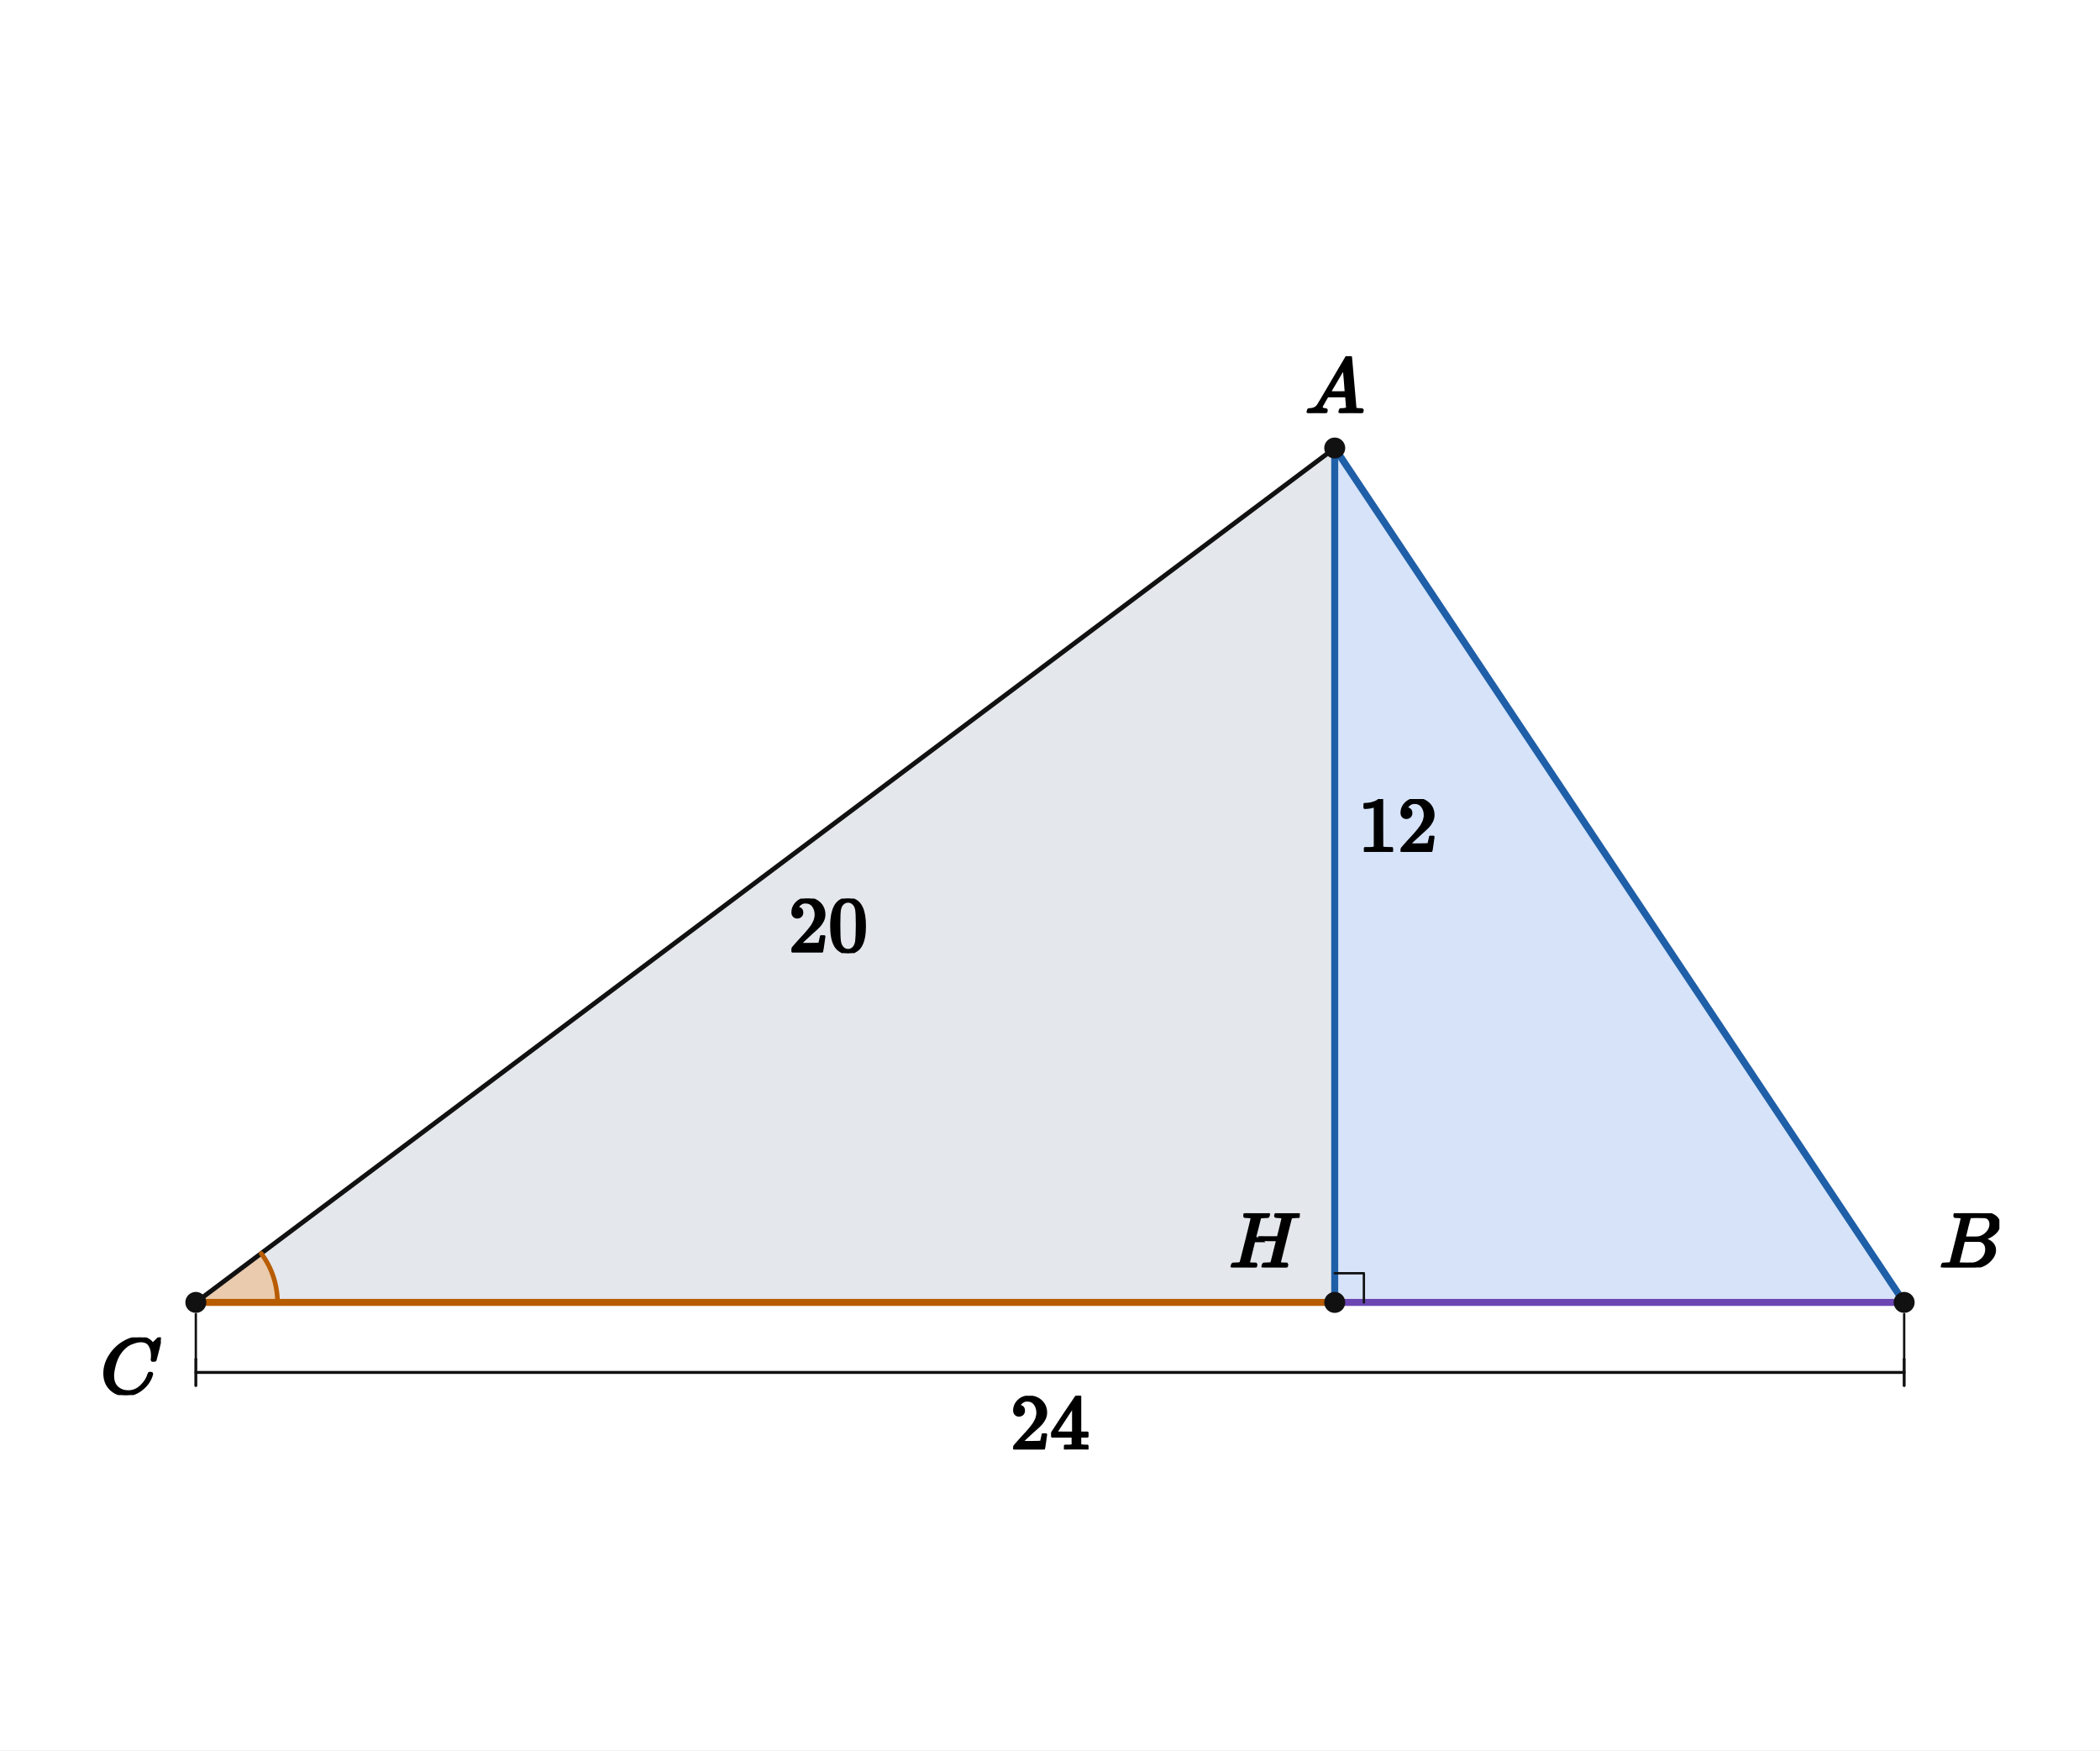
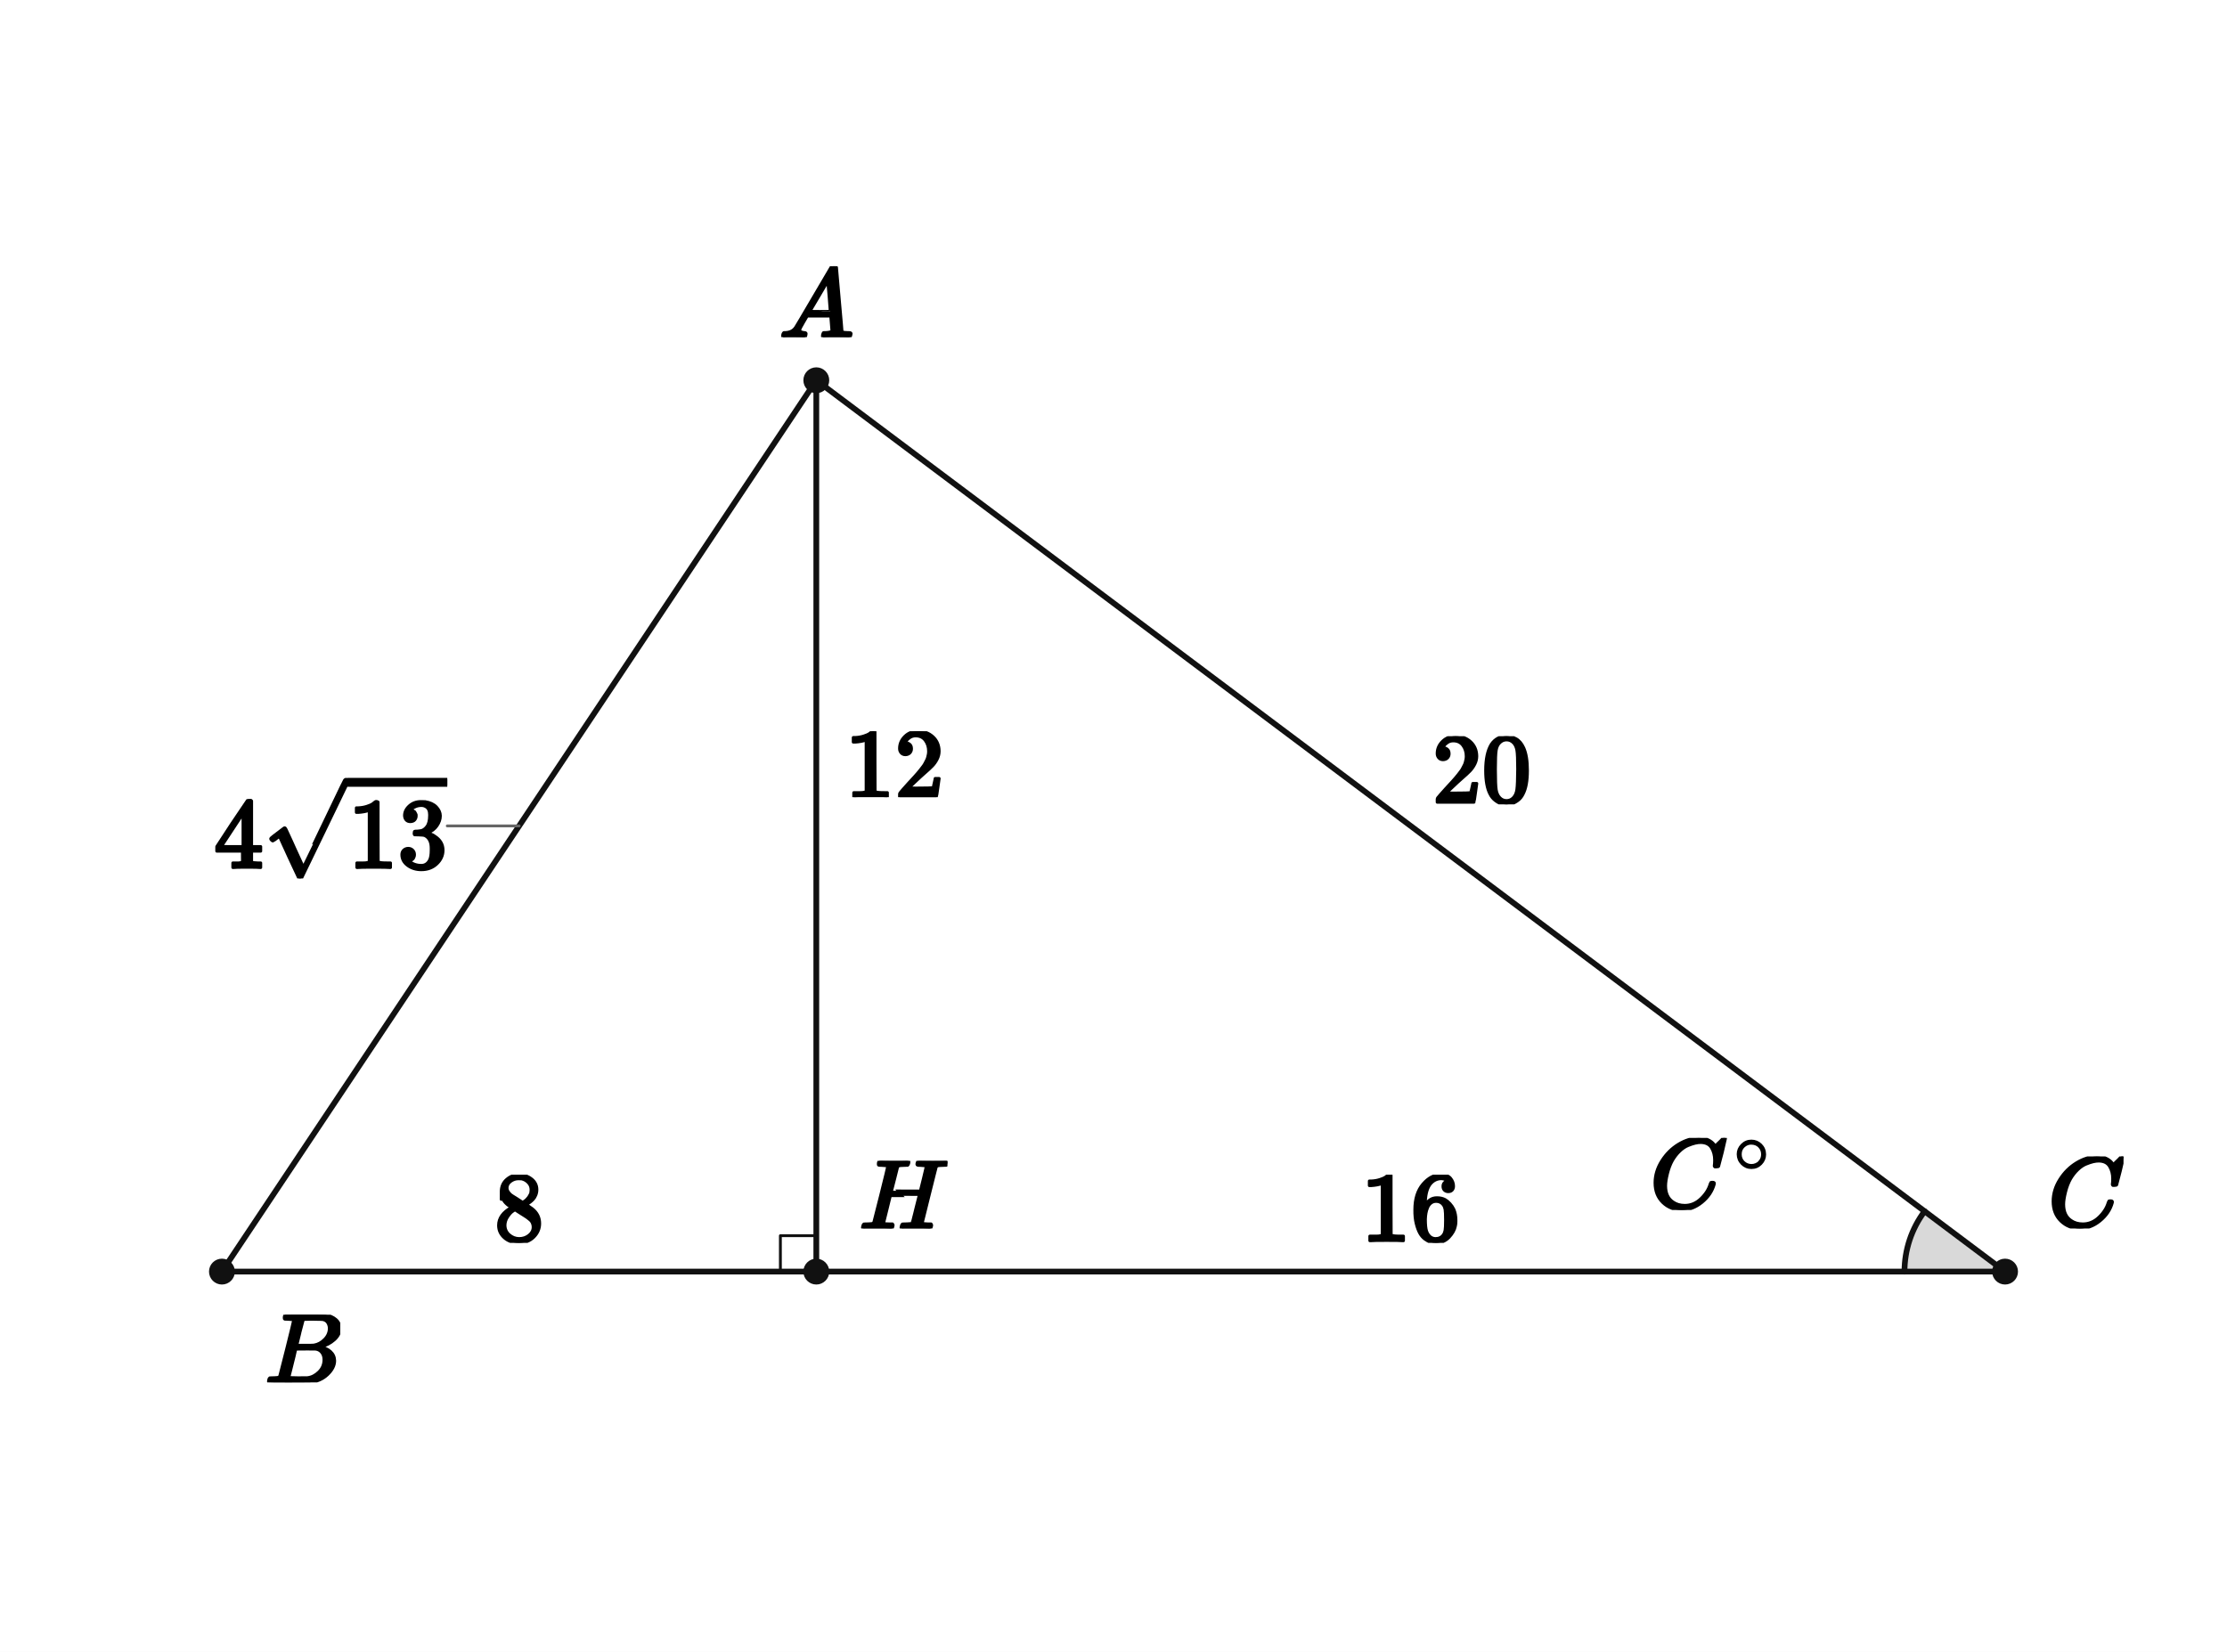
- <svg xmlns="http://www.w3.org/2000/svg" viewBox="0 0 720 600" width="720" height="600" preserveAspectRatio="xMidYMid meet" role="img" aria-labelledby="visual-title visual-desc" data-engine-version="geometry-visual-v1" data-geometry-style-version="AP_GEOMETRY_PRINT_V1_0_DRAFT" data-geometry-preset="GEOMETRY_STANDARD" data-graph-style-version="AP_GRAPH_PRINT_V1_1_DRAFT" data-geometry-mode="COORDINATE_GEOMETRY_HYBRID" data-axis-scale-mode="EQUAL_UNIT" data-geometry-fact-hash="44136fa355b3678a1146ad16f7e8649e94fb4fc21fe77e8310c060f61caaff8a" data-visual-provenance="independent-facts-python" style="max-width:100%;height:auto;stroke-linejoin:round;stroke-linecap:round" data-publication-profile="fragment-publication-spike-v1" data-safe-margin="12">
-   <rect width="720" height="600" fill="#fff" />
-   <g data-layer="10">
-     <path id="rightTriangleABH" data-role="region" stroke="none" stroke-width="1.6" fill="#7fa6e8" data-owner-points="A B H" data-mark="region" data-mark-id="rightTriangleABH" fill-opacity="0.32" fill-rule="evenodd" d="M457.619 153.571 L652.857 446.429 L457.619 446.429 L457.619 153.571 Z" />
-   </g>
-   <g data-layer="10">
-     <path id="projectionACH" data-role="region" stroke="none" stroke-width="1.6" fill="#e4e7ec" data-owner-points="A C H" data-mark="region" data-mark-id="projectionACH" fill-rule="evenodd" d="M457.619 153.571 L457.619 446.429 L67.143 446.429 L457.619 153.571 Z" />
-   </g>
+ <svg xmlns="http://www.w3.org/2000/svg" viewBox="0 0 620 460" width="620" height="460" preserveAspectRatio="xMidYMid meet" role="img" aria-labelledby="visual-title visual-desc" data-engine-version="geometry-visual-v1" data-geometry-style-version="AP_GEOMETRY_PRINT_V1_0_DRAFT" data-geometry-preset="GEOMETRY_STANDARD" data-graph-style-version="AP_GRAPH_PRINT_V1_1_DRAFT" data-geometry-mode="COORDINATE_GEOMETRY_HYBRID" data-axis-scale-mode="EQUAL_UNIT" data-geometry-fact-hash="44136fa355b3678a1146ad16f7e8649e94fb4fc21fe77e8310c060f61caaff8a" data-visual-provenance="independent-facts-python" style="max-width:100%;height:auto;stroke-linejoin:round;stroke-linecap:round" data-publication-profile="fragment-publication-spike-v1" data-safe-margin="12">
+   <rect width="620" height="460" fill="#fff" />
  <g data-layer="12">
-     <polygon id="angleC-sector" data-role="angleSector" stroke="none" stroke-width="1.6" fill="#f2a65a" data-owner-points="A C B" data-mark="angle" data-mark-id="angleC" data-mark-index="0" data-mark-count="1" data-mark-side="INNER" fill-opacity="0.42" points="67.143,446.429 89.543,429.629 90.2,430.543 90.82,431.483 91.402,432.447 91.945,433.434 92.447,434.441 92.909,435.468 93.328,436.513 93.706,437.574 94.041,438.649 94.332,439.737 94.579,440.836 94.781,441.943 94.939,443.058 95.052,444.179 95.12,445.303 95.143,446.429" />
-   </g>
-   <g data-layer="30">
-     <line id="sAC" data-role="line" stroke="#111" stroke-width="1.6" fill="none" x1="457.619" y1="153.571" x2="67.143" y2="446.429" />
-   </g>
-   <g data-layer="30">
-     <line id="sBC" data-role="line" stroke="#111" stroke-width="1.6" fill="none" x1="652.857" y1="446.429" x2="67.143" y2="446.429" />
-   </g>
-   <g data-layer="31">
-     <line id="sAB" data-role="line" stroke="#1f5fa8" stroke-width="2.4" fill="none" x1="457.619" y1="153.571" x2="652.857" y2="446.429" />
-   </g>
-   <g data-layer="31">
-     <line id="sAH" data-role="line" stroke="#1f5fa8" stroke-width="2.4" fill="none" x1="457.619" y1="153.571" x2="457.619" y2="446.429" />
-   </g>
-   <g data-layer="31">
-     <line id="sBH" data-role="line" stroke="#6b46b3" stroke-width="2.4" fill="none" x1="652.857" y1="446.429" x2="457.619" y2="446.429" />
-   </g>
-   <g data-layer="31">
-     <line id="sHC" data-role="line" stroke="#b85c00" stroke-width="2.4" fill="none" x1="457.619" y1="446.429" x2="67.143" y2="446.429" />
-   </g>
-   <g data-layer="52">
-     <line id="givenBC24-ext-from" data-role="indicator" stroke="#111" stroke-width="0.8" fill="none" data-mark="dimension" data-mark-id="givenBC24" data-mark-part="ext-from" x1="652.857" y1="450.429" x2="652.857" y2="465.929" />
-   </g>
-   <g data-layer="52">
-     <line id="givenBC24-ext-to" data-role="indicator" stroke="#111" stroke-width="0.8" fill="none" data-mark="dimension" data-mark-id="givenBC24" data-mark-part="ext-to" x1="67.143" y1="450.429" x2="67.143" y2="465.929" />
-   </g>
-   <g data-layer="52">
-     <line id="givenBC24-line" data-role="indicator" stroke="#111" stroke-width="1.0" fill="none" data-mark="dimension" data-mark-id="givenBC24" data-mark-part="line" x1="652.857" y1="470.429" x2="67.143" y2="470.429" />
-   </g>
-   <g data-layer="52">
-     <line id="givenBC24-tick-from" data-role="indicator" stroke="#111" stroke-width="1.0" fill="none" data-mark="dimension" data-mark-id="givenBC24" data-mark-part="tick-from" x1="652.857" y1="465.929" x2="652.857" y2="474.929" />
-   </g>
-   <g data-layer="52">
-     <line id="givenBC24-tick-to" data-role="indicator" stroke="#111" stroke-width="1.0" fill="none" data-mark="dimension" data-mark-id="givenBC24" data-mark-part="tick-to" x1="67.143" y1="465.929" x2="67.143" y2="474.929" />
+     <polygon id="angle0-sector" data-role="angleSector" stroke="none" stroke-width="1.6" fill="#d9d9d9" data-owner-points="A C B" data-mark="angle" data-mark-id="angle0" data-mark-index="0" data-mark-count="1" data-mark-side="INNER" points="558.214,354.107 535.814,337.307 535.157,338.221 534.537,339.161 533.955,340.125 533.412,341.112 532.91,342.12 532.448,343.147 532.029,344.192 531.651,345.253 531.317,346.328 531.026,347.416 530.779,348.514 530.576,349.622 530.418,350.737 530.305,351.857 530.237,352.981 530.214,354.107" />
+   </g>
+   <g data-layer="30">
+     <line id="s0" data-role="line" stroke="#111" stroke-width="1.6" fill="none" x1="227.262" y1="105.893" x2="61.786" y2="354.107" />
+   </g>
+   <g data-layer="30">
+     <line id="s1" data-role="line" stroke="#111" stroke-width="1.6" fill="none" x1="61.786" y1="354.107" x2="227.262" y2="354.107" />
+   </g>
+   <g data-layer="30">
+     <line id="s2" data-role="line" stroke="#111" stroke-width="1.6" fill="none" x1="227.262" y1="354.107" x2="558.214" y2="354.107" />
+   </g>
+   <g data-layer="30">
+     <line id="s3" data-role="line" stroke="#111" stroke-width="1.6" fill="none" x1="227.262" y1="105.893" x2="558.214" y2="354.107" />
+   </g>
+   <g data-layer="30">
+     <line id="s4" data-role="line" stroke="#111" stroke-width="1.6" fill="none" x1="227.262" y1="105.893" x2="227.262" y2="354.107" />
  </g>
  <g data-layer="60">
-     <polyline id="rightH" data-role="indicator" stroke="#111" stroke-width="0.8" fill="none" points="467.619,446.429 467.619,436.429 457.619,436.429" />
+     <polyline id="right0" data-role="indicator" stroke="#111" stroke-width="0.8" fill="none" points="217.262,354.107 217.262,344.107 227.262,344.107" />
  </g>
  <g data-layer="60">
-     <polyline id="angleC-arc-1" data-role="indicator" stroke="#b85c00" stroke-width="1.6" fill="none" data-owner-points="A C B" data-mark="angle" data-mark-id="angleC" data-mark-index="1" data-mark-count="1" data-mark-side="INNER" points="89.543,429.629 90.2,430.543 90.82,431.483 91.402,432.447 91.945,433.434 92.447,434.441 92.909,435.468 93.328,436.513 93.706,437.574 94.041,438.649 94.332,439.737 94.579,440.836 94.781,441.943 94.939,443.058 95.052,444.179 95.12,445.303 95.143,446.429" />
-   </g>
-   <g data-layer="70">
-     <circle id="A" data-role="point" stroke="#111" stroke-width="0.8" fill="#111" cx="457.619" cy="153.571" r="3.2" />
-   </g>
-   <g data-layer="70">
-     <circle id="B" data-role="point" stroke="#111" stroke-width="0.8" fill="#111" cx="652.857" cy="446.429" r="3.2" />
-   </g>
-   <g data-layer="70">
-     <circle id="C" data-role="point" stroke="#111" stroke-width="0.8" fill="#111" cx="67.143" cy="446.429" r="3.2" />
-   </g>
-   <g data-layer="70">
-     <circle id="H" data-role="point" stroke="#111" stroke-width="0.8" fill="#111" cx="457.619" cy="446.429" r="3.2" />
-   </g>
-   <g data-layer="90">
-     <g id="givenBC24-label" data-label-kind="EQUATION_LABEL" data-priority="0" data-font-px="27.2" data-owner="givenBC24" data-fragment-sha="sha256:5a56ed125d70f0f7d8267892a44ca78206a2ea33a1f8a19623cbcc100ae588ff" transform="translate(346.4 478.4286)">
-       <svg width="27.2" height="18.414" viewBox="0 0 27.2 18.414" data-outline-width="27.2" data-outline-height="18.414399999999997" id="lb-7c6fb92f7b24906b4e5221cac03671e3e011a2b47042371b9cbe81b9cf96db1d" data-owner="givenBC24" data-fact-role="GIVEN">
-         <g data-outline-units-per-em="1000" transform="translate(0 18.4144) scale(0.0272)">
-           <g stroke="currentColor" fill="currentColor" stroke-width="30" transform="scale(1,-1)">
-             <g data-mml-node="math">
-               <g data-mml-node="mn">
-                 <path data-c="32" d="M109 429Q82 429 66 447T50 491Q50 562 103 614T235 666Q326 666 387 610T449 465Q449 422 429 383T381 315T301 241Q265 210 201 149L142 93L218 92Q375 92 385 97Q392 99 409 186V189H449V186Q448 183 436 95T421 3V0H50V19V31Q50 38 56 46T86 81Q115 113 136 137Q145 147 170 174T204 211T233 244T261 278T284 308T305 340T320 369T333 401T340 431T343 464Q343 527 309 573T212 619Q179 619 154 602T119 569T109 550Q109 549 114 549Q132 549 151 535T170 489Q170 464 154 447T109 429Z" />
-                 <path data-c="34" d="M462 0Q444 3 333 3Q217 3 199 0H190V46H221Q241 46 248 46T265 48T279 53T286 61Q287 63 287 115V165H28V211L179 442Q332 674 334 675Q336 677 355 677H373L379 671V211H471V165H379V114Q379 73 379 66T385 54Q393 47 442 46H471V0H462ZM293 211V545L74 212L183 211H293Z" transform="translate(500,0)" />
-               </g>
-             </g>
-           </g>
-         </g>
-       </svg>
-     </g>
-   </g>
-   <g data-layer="90">
-     <g id="A-name" data-label-kind="POINT_NAME" data-priority="1" data-font-px="27.2" data-owner="A" data-fragment-sha="sha256:c9f5e8a1ae882a4dd89d07b23f2e56158dbbe95228f6519cf6c5b24e2e94c155" transform="translate(447.419 122.0962)">
-       <svg width="20.4" height="19.475" viewBox="0 0 20.4 19.475" data-outline-width="20.4" data-outline-height="19.4752" id="lb-2ce107a26ca1e82a684c389f16edc90e4e9e591e1595a825aedc9c4fe4487462" data-owner="A" data-fact-role="GIVEN">
-         <g data-outline-units-per-em="1000" transform="translate(0 19.4752) scale(0.0272)">
+     <polyline id="angle0-arc-1" data-role="indicator" stroke="#111" stroke-width="1.6" fill="none" data-owner-points="A C B" data-mark="angle" data-mark-id="angle0" data-mark-index="1" data-mark-count="1" data-mark-side="INNER" points="535.814,337.307 535.157,338.221 534.537,339.161 533.955,340.125 533.412,341.112 532.91,342.12 532.448,343.147 532.029,344.192 531.651,345.253 531.317,346.328 531.026,347.416 530.779,348.514 530.576,349.622 530.418,350.737 530.305,351.857 530.237,352.981 530.214,354.107" />
+   </g>
+   <g data-layer="70">
+     <circle id="B" data-role="point" stroke="#111" stroke-width="0.8" fill="#111" cx="61.786" cy="354.107" r="3.2" />
+   </g>
+   <g data-layer="70">
+     <circle id="H" data-role="point" stroke="#111" stroke-width="0.8" fill="#111" cx="227.262" cy="354.107" r="3.2" />
+   </g>
+   <g data-layer="70">
+     <circle id="C" data-role="point" stroke="#111" stroke-width="0.8" fill="#111" cx="558.214" cy="354.107" r="3.2" />
+   </g>
+   <g data-layer="70">
+     <circle id="A" data-role="point" stroke="#111" stroke-width="0.8" fill="#111" cx="227.262" cy="105.893" r="3.2" />
+   </g>
+   <g data-layer="85">
+     <line id="length0-owner-leader" data-role="leader" data-owner-label="length0" data-owner="s0" x1="144.524" y1="230" x2="124.524" y2="230" stroke="#666" stroke-width="0.8" fill="none" />
+   </g>
+   <g data-layer="90">
+     <g id="angle0-label" data-label-kind="EQUATION_LABEL" data-priority="0" data-font-px="27.6" data-owner="angle0" data-fragment-sha="sha256:4c5436827cc1f8287296f287cb4234d2ea1515647b4ace255ea8c15add2c0566" transform="translate(459.3941 316.879)">
+       <svg width="34.467" height="20.065" viewBox="0 0 34.467 20.065" data-outline-width="34.466879999999996" data-outline-height="20.0652" id="lb-caae541f18e99204dba6d2eca3c86feefbb0963377421b1be96ab67c88223e5c" data-owner="angle0" data-fact-role="GIVEN">
+         <g data-outline-units-per-em="1000" transform="translate(0 19.458) scale(0.0276)">
+           <g stroke="currentColor" fill="currentColor" stroke-width="30" transform="scale(1,-1)">
+             <g data-mml-node="math">
+               <g data-mml-node="msup">
+                 <g data-mml-node="mi">
+                   <path data-c="1D436" d="M50 252Q50 367 117 473T286 641T490 704Q580 704 633 653Q642 643 648 636T656 626L657 623Q660 623 684 649Q691 655 699 663T715 679T725 690L740 705H746Q760 705 760 698Q760 694 728 561Q692 422 692 421Q690 416 687 415T669 413H653Q647 419 647 422Q647 423 648 429T650 449T651 481Q651 552 619 605T510 659Q484 659 454 652T382 628T299 572T226 479Q194 422 175 346T156 222Q156 108 232 58Q280 24 350 24Q441 24 512 92T606 240Q610 253 612 255T628 257Q648 257 648 248Q648 243 647 239Q618 132 523 55T319 -22Q206 -22 128 53T50 252Z" />
+                 </g>
+                 <g data-mml-node="TeXAtom" transform="translate(845.3,363) scale(0.707)" data-mjx-texclass="ORD">
+                   <g data-mml-node="mo">
+                     <path data-c="2218" d="M55 251Q55 328 112 386T249 444T386 388T444 249Q444 171 388 113T250 55Q170 55 113 112T55 251ZM245 403Q188 403 142 361T96 250Q96 183 141 140T250 96Q284 96 313 109T354 135T375 160Q403 197 403 250Q403 313 360 358T245 403Z" />
+                   </g>
+                 </g>
+               </g>
+             </g>
+           </g>
+         </g>
+       </svg>
+     </g>
+   </g>
+   <g data-layer="90">
+     <g id="A-name" data-label-kind="POINT_NAME" data-priority="1" data-font-px="27.6" data-owner="A" data-fragment-sha="sha256:3d8cacefb470ff3846efb489d30e4622128e11e3591146344707e31a4f142c2b" transform="translate(216.9119 74.13126)">
+       <svg width="20.7" height="19.762" viewBox="0 0 20.7 19.762" data-outline-width="20.7" data-outline-height="19.7616" id="lb-2ce107a26ca1e82a684c389f16edc90e4e9e591e1595a825aedc9c4fe4487462" data-owner="A" data-fact-role="GIVEN">
+         <g data-outline-units-per-em="1000" transform="translate(0 19.7616) scale(0.0276)">
          <g stroke="currentColor" fill="currentColor" stroke-width="30" transform="scale(1,-1)">
            <g data-mml-node="math">
              <g data-mml-node="mi">
                <path data-c="1D434" d="M208 74Q208 50 254 46Q272 46 272 35Q272 34 270 22Q267 8 264 4T251 0Q249 0 239 0T205 1T141 2Q70 2 50 0H42Q35 7 35 11Q37 38 48 46H62Q132 49 164 96Q170 102 345 401T523 704Q530 716 547 716H555H572Q578 707 578 706L606 383Q634 60 636 57Q641 46 701 46Q726 46 726 36Q726 34 723 22Q720 7 718 4T704 0Q701 0 690 0T651 1T578 2Q484 2 455 0H443Q437 6 437 9T439 27Q443 40 445 43L449 46H469Q523 49 533 63L521 213H283L249 155Q208 86 208 74ZM516 260Q516 271 504 416T490 562L463 519Q447 492 400 412L310 260L413 259Q516 259 516 260Z" />
              </g>
            </g>
          </g>
        </g>
      </svg>
    </g>
  </g>
  <g data-layer="90">
-     <g id="B-name" data-label-kind="POINT_NAME" data-priority="1" data-font-px="27.2" data-owner="B" data-fragment-sha="sha256:5a29eda26c187d3b19ccace454a43618ea3795ea97ad5633e04c1fbf2f207bfb" transform="translate(664.8571 415.851)">
-       <svg width="20.645" height="18.578" viewBox="0 0 20.645 18.578" data-outline-width="20.6448" data-outline-height="18.577599999999997" id="lb-bea2ae61d0c0a7bc30cf95609b0eae7bc9a816cf5bd52f6f2a2ead3a3a62eb2b" data-owner="B" data-fact-role="GIVEN">
-         <g data-outline-units-per-em="1000" transform="translate(0 18.5776) scale(0.0272)">
+     <g id="B-name" data-label-kind="POINT_NAME" data-priority="1" data-font-px="27.6" data-owner="B" data-fragment-sha="sha256:a97e93505879cb02850d2958018bd29ec100115e3e463219b5dfa86f76fe85f8" transform="translate(73.78571 366.1071)">
+       <svg width="20.948" height="18.851" viewBox="0 0 20.948 18.851" data-outline-width="20.948400000000003" data-outline-height="18.8508" id="lb-bea2ae61d0c0a7bc30cf95609b0eae7bc9a816cf5bd52f6f2a2ead3a3a62eb2b" data-owner="B" data-fact-role="GIVEN">
+         <g data-outline-units-per-em="1000" transform="translate(0 18.8508) scale(0.0276)">
          <g stroke="currentColor" fill="currentColor" stroke-width="30" transform="scale(1,-1)">
            <g data-mml-node="math">
              <g data-mml-node="mi">
                <path data-c="1D435" d="M231 637Q204 637 199 638T194 649Q194 676 205 682Q206 683 335 683Q594 683 608 681Q671 671 713 636T756 544Q756 480 698 429T565 360L555 357Q619 348 660 311T702 219Q702 146 630 78T453 1Q446 0 242 0Q42 0 39 2Q35 5 35 10Q35 17 37 24Q42 43 47 45Q51 46 62 46H68Q95 46 128 49Q142 52 147 61Q150 65 219 339T288 628Q288 635 231 637ZM649 544Q649 574 634 600T585 634Q578 636 493 637Q473 637 451 637T416 636H403Q388 635 384 626Q382 622 352 506Q352 503 351 500L320 374H401Q482 374 494 376Q554 386 601 434T649 544ZM595 229Q595 273 572 302T512 336Q506 337 429 337Q311 337 310 336Q310 334 293 263T258 122L240 52Q240 48 252 48T333 46Q422 46 429 47Q491 54 543 105T595 229Z" />
              </g>
            </g>
          </g>
        </g>
      </svg>
    </g>
  </g>
  <g data-layer="90">
-     <g id="C-name" data-label-kind="POINT_NAME" data-priority="1" data-font-px="27.2" data-owner="C" data-fragment-sha="sha256:0f569379093d742fd9935d8e4fed46c5839189580224dd76c563aefc21d085a4" transform="translate(34.47086 458.4286)">
-       <svg width="20.672" height="19.774" viewBox="0 0 20.672 19.774" data-outline-width="20.672" data-outline-height="19.774399999999996" id="lb-3a54ba271977b3a3031935667754dd571cfe49ee2f2cd7a1351a6da4e3462fbe" data-owner="C" data-fact-role="GIVEN">
-         <g data-outline-units-per-em="1000" transform="translate(0 19.176) scale(0.0272)">
+     <g id="C-name" data-label-kind="POINT_NAME" data-priority="1" data-font-px="27.6" data-owner="C" data-fragment-sha="sha256:c1235798da035fba5b2fcb28f15bc25cb227a5684869076688170710b19ca3fb" transform="translate(570.2143 322.0419)">
+       <svg width="20.976" height="20.065" viewBox="0 0 20.976 20.065" data-outline-width="20.976" data-outline-height="20.0652" id="lb-3a54ba271977b3a3031935667754dd571cfe49ee2f2cd7a1351a6da4e3462fbe" data-owner="C" data-fact-role="GIVEN">
+         <g data-outline-units-per-em="1000" transform="translate(0 19.458) scale(0.0276)">
          <g stroke="currentColor" fill="currentColor" stroke-width="30" transform="scale(1,-1)">
            <g data-mml-node="math">
              <g data-mml-node="mi">
                <path data-c="1D436" d="M50 252Q50 367 117 473T286 641T490 704Q580 704 633 653Q642 643 648 636T656 626L657 623Q660 623 684 649Q691 655 699 663T715 679T725 690L740 705H746Q760 705 760 698Q760 694 728 561Q692 422 692 421Q690 416 687 415T669 413H653Q647 419 647 422Q647 423 648 429T650 449T651 481Q651 552 619 605T510 659Q484 659 454 652T382 628T299 572T226 479Q194 422 175 346T156 222Q156 108 232 58Q280 24 350 24Q441 24 512 92T606 240Q610 253 612 255T628 257Q648 257 648 248Q648 243 647 239Q618 132 523 55T319 -22Q206 -22 128 53T50 252Z" />
              </g>
            </g>
          </g>
        </g>
      </svg>
    </g>
  </g>
  <g data-layer="90">
-     <g id="H-name" data-label-kind="POINT_NAME" data-priority="1" data-font-px="27.2" data-owner="H" data-fragment-sha="sha256:55f2d5b94b79ab25d457b4cbc14d27e262bf1cebfdf9d983f0260b220222c154" transform="translate(421.4654 415.851)">
-       <svg width="24.154" height="18.578" viewBox="0 0 24.154 18.578" data-outline-width="24.153599999999997" data-outline-height="18.577599999999997" id="lb-a25209fc68521920bc3b00d37d1faf748cf44dabd2b662c597d55961468db5f4" data-owner="H" data-fact-role="DERIVED_INTERMEDIATE">
-         <g data-outline-units-per-em="1000" transform="translate(0 18.5776) scale(0.0272)">
+     <g id="H-name" data-label-kind="POINT_NAME" data-priority="1" data-font-px="27.6" data-owner="H" data-fragment-sha="sha256:752111677b727b961635d2a842967f7b98dd55fc7b27473ff88abe773d1b9fe9" transform="translate(239.2619 323.2563)">
+       <svg width="24.509" height="18.851" viewBox="0 0 24.509 18.851" data-outline-width="24.508800000000004" data-outline-height="18.8508" id="lb-6fe04963c39b2ce12f79846033034ffc2ae6454b537e38095ce75bbbeb1c574d" data-owner="H" data-fact-role="GIVEN">
+         <g data-outline-units-per-em="1000" transform="translate(0 18.8508) scale(0.0276)">
          <g stroke="currentColor" fill="currentColor" stroke-width="30" transform="scale(1,-1)">
            <g data-mml-node="math">
              <g data-mml-node="mi">
                <path data-c="1D43B" d="M228 637Q194 637 192 641Q191 643 191 649Q191 673 202 682Q204 683 219 683Q260 681 355 681Q389 681 418 681T463 682T483 682Q499 682 499 672Q499 670 497 658Q492 641 487 638H485Q483 638 480 638T473 638T464 637T455 637Q416 636 405 634T387 623Q384 619 355 500Q348 474 340 442T328 395L324 380Q324 378 469 378H614L615 381Q615 384 646 504Q674 619 674 627T617 637Q594 637 587 639T580 648Q580 650 582 660Q586 677 588 679T604 682Q609 682 646 681T740 680Q802 680 835 681T871 682Q888 682 888 672Q888 645 876 638H874Q872 638 869 638T862 638T853 637T844 637Q805 636 794 634T776 623Q773 618 704 340T634 58Q634 51 638 51Q646 48 692 46H723Q729 38 729 37T726 19Q722 6 716 0H701Q664 2 567 2Q533 2 504 2T458 2T437 1Q420 1 420 10Q420 15 423 24Q428 43 433 45Q437 46 448 46H454Q481 46 514 49Q520 50 522 50T528 55T534 64T540 82T547 110T558 153Q565 181 569 198Q602 330 602 331T457 332H312L279 197Q245 63 245 58Q245 51 253 49T303 46H334Q340 38 340 37T337 19Q333 6 327 0H312Q275 2 178 2Q144 2 115 2T69 2T48 1Q31 1 31 10Q31 12 34 24Q39 43 44 45Q48 46 59 46H65Q92 46 125 49Q139 52 144 61Q147 65 216 339T285 628Q285 635 228 637Z" />
              </g>
            </g>
          </g>
        </g>
      </svg>
    </g>
  </g>
  <g data-layer="90">
-     <g id="givenAC20" data-label-kind="EQUATION_LABEL" data-priority="1" data-font-px="27.2" data-owner="sAC" data-fragment-sha="sha256:78d384a960f94258b30569f11e2308f9c533f2b44dbedd8ba8ab31b5d3136644" transform="translate(270.381 308)">
-       <svg width="27.2" height="18.714" viewBox="0 0 27.2 18.714" data-outline-width="27.2" data-outline-height="18.7136" id="lb-93c95935e45a8c0832c256fc80bd7ed13f7ef556b49fba2bf16d00afd71312f5" data-owner="sAC" data-fact-role="GIVEN">
-         <g data-outline-units-per-em="1000" transform="translate(0 18.1152) scale(0.0272)">
+     <g id="length0" data-label-kind="EQUATION_LABEL" data-priority="1" data-font-px="27.6" data-owner="s0" data-fragment-sha="sha256:01ec482db77235a21874b801110a55dfa8e4836bb6baf37611c8f154ac1c6048" transform="translate(59.58101 215.372)">
+       <svg width="64.943" height="29.256" viewBox="0 0 64.943 29.256" data-outline-width="64.9428" data-outline-height="29.256" id="lb-605d97037e93e16fb971aedcc73148bce07baa01f4b0394aede6b4070a743689" data-owner="s0" data-fact-role="GIVEN">
+         <g data-outline-units-per-em="1000" transform="translate(0 26.2062) scale(0.0276)">
+           <g stroke="currentColor" fill="currentColor" stroke-width="30" transform="scale(1,-1)">
+             <g data-mml-node="math">
+               <g data-mml-node="mn">
+                 <path data-c="34" d="M462 0Q444 3 333 3Q217 3 199 0H190V46H221Q241 46 248 46T265 48T279 53T286 61Q287 63 287 115V165H28V211L179 442Q332 674 334 675Q336 677 355 677H373L379 671V211H471V165H379V114Q379 73 379 66T385 54Q393 47 442 46H471V0H462ZM293 211V545L74 212L183 211H293Z" />
+               </g>
+               <g data-mml-node="msqrt" transform="translate(500,0)">
+                 <g transform="translate(853,0)">
+                   <g data-mml-node="mn">
+                     <path data-c="31" d="M213 578L200 573Q186 568 160 563T102 556H83V602H102Q149 604 189 617T245 641T273 663Q275 666 285 666Q294 666 302 660V361L303 61Q310 54 315 52T339 48T401 46H427V0H416Q395 3 257 3Q121 3 100 0H88V46H114Q136 46 152 46T177 47T193 50T201 52T207 57T213 61V578Z" />
+                     <path data-c="33" d="M127 463Q100 463 85 480T69 524Q69 579 117 622T233 665Q268 665 277 664Q351 652 390 611T430 522Q430 470 396 421T302 350L299 348Q299 347 308 345T337 336T375 315Q457 262 457 175Q457 96 395 37T238 -22Q158 -22 100 21T42 130Q42 158 60 175T105 193Q133 193 151 175T169 130Q169 119 166 110T159 94T148 82T136 74T126 70T118 67L114 66Q165 21 238 21Q293 21 321 74Q338 107 338 175V195Q338 290 274 322Q259 328 213 329L171 330L168 332Q166 335 166 348Q166 366 174 366Q202 366 232 371Q266 376 294 413T322 525V533Q322 590 287 612Q265 626 240 626Q208 626 181 615T143 592T132 580H135Q138 579 143 578T153 573T165 566T175 555T183 540T186 520Q186 498 172 481T127 463Z" transform="translate(500,0)" />
+                   </g>
+                 </g>
+                 <g data-mml-node="mo" transform="translate(0,89.5)">
+                   <path data-c="221A" d="M95 178Q89 178 81 186T72 200T103 230T169 280T207 309Q209 311 212 311H213Q219 311 227 294T281 177Q300 134 312 108L397 -77Q398 -77 501 136T707 565T814 786Q820 800 834 800Q841 800 846 794T853 782V776L620 293L385 -193Q381 -200 366 -200Q357 -200 354 -197Q352 -195 256 15L160 225L144 214Q129 202 113 190T95 178Z" />
+                 </g>
+                 <rect width="1000" height="60" x="853" y="829.5" />
+               </g>
+             </g>
+           </g>
+         </g>
+       </svg>
+     </g>
+   </g>
+   <g data-layer="90">
+     <g id="length1" data-label-kind="EQUATION_LABEL" data-priority="1" data-font-px="27.6" data-owner="s1" data-fragment-sha="sha256:a76b31b495c468d864a04d6db60030a758f82eff1cc7ca789d32b29d4e8fb214" transform="translate(137.6238 327.1183)">
+       <svg width="13.8" height="18.989" viewBox="0 0 13.8 18.989" data-outline-width="13.8" data-outline-height="18.988799999999998" id="lb-f41c2c9d6252b7b78ab3e36be2a116e7a09f5ab288dff8410e75fbbc62660734" data-owner="s1" data-fact-role="GIVEN">
+         <g data-outline-units-per-em="1000" transform="translate(0 18.3816) scale(0.0276)">
+           <g stroke="currentColor" fill="currentColor" stroke-width="30" transform="scale(1,-1)">
+             <g data-mml-node="math">
+               <g data-mml-node="mn">
+                 <path data-c="38" d="M70 417T70 494T124 618T248 666Q319 666 374 624T429 515Q429 485 418 459T392 417T361 389T335 371T324 363L338 354Q352 344 366 334T382 323Q457 264 457 174Q457 95 399 37T249 -22Q159 -22 101 29T43 155Q43 263 172 335L154 348Q133 361 127 368Q70 417 70 494ZM286 386L292 390Q298 394 301 396T311 403T323 413T334 425T345 438T355 454T364 471T369 491T371 513Q371 556 342 586T275 624Q268 625 242 625Q201 625 165 599T128 534Q128 511 141 492T167 463T217 431Q224 426 228 424L286 386ZM250 21Q308 21 350 55T392 137Q392 154 387 169T375 194T353 216T330 234T301 253T274 270Q260 279 244 289T218 306L210 311Q204 311 181 294T133 239T107 157Q107 98 150 60T250 21Z" />
+               </g>
+             </g>
+           </g>
+         </g>
+       </svg>
+     </g>
+   </g>
+   <g data-layer="90">
+     <g id="length2" data-label-kind="EQUATION_LABEL" data-priority="1" data-font-px="27.6" data-owner="s2" data-fragment-sha="sha256:0e61149b7921f636b52885d315bc38d67e0b7078fc20a4ca4bef4faafaf9227d" transform="translate(378.9381 327.1183)">
+       <svg width="27.6" height="18.989" viewBox="0 0 27.6 18.989" data-outline-width="27.6" data-outline-height="18.988799999999998" id="lb-04f9d6dff6466fd69a6b2f9a05a67e6b53b1c0144d51d07ee809ded20f529569" data-owner="s2" data-fact-role="GIVEN">
+         <g data-outline-units-per-em="1000" transform="translate(0 18.3816) scale(0.0276)">
+           <g stroke="currentColor" fill="currentColor" stroke-width="30" transform="scale(1,-1)">
+             <g data-mml-node="math">
+               <g data-mml-node="mn">
+                 <path data-c="31" d="M213 578L200 573Q186 568 160 563T102 556H83V602H102Q149 604 189 617T245 641T273 663Q275 666 285 666Q294 666 302 660V361L303 61Q310 54 315 52T339 48T401 46H427V0H416Q395 3 257 3Q121 3 100 0H88V46H114Q136 46 152 46T177 47T193 50T201 52T207 57T213 61V578Z" />
+                 <path data-c="36" d="M42 313Q42 476 123 571T303 666Q372 666 402 630T432 550Q432 525 418 510T379 495Q356 495 341 509T326 548Q326 592 373 601Q351 623 311 626Q240 626 194 566Q147 500 147 364L148 360Q153 366 156 373Q197 433 263 433H267Q313 433 348 414Q372 400 396 374T435 317Q456 268 456 210V192Q456 169 451 149Q440 90 387 34T253 -22Q225 -22 199 -14T143 16T92 75T56 172T42 313ZM257 397Q227 397 205 380T171 335T154 278T148 216Q148 133 160 97T198 39Q222 21 251 21Q302 21 329 59Q342 77 347 104T352 209Q352 289 347 316T329 361Q302 397 257 397Z" transform="translate(500,0)" />
+               </g>
+             </g>
+           </g>
+         </g>
+       </svg>
+     </g>
+   </g>
+   <g data-layer="90">
+     <g id="length3" data-label-kind="EQUATION_LABEL" data-priority="1" data-font-px="27.6" data-owner="s3" data-fragment-sha="sha256:f68df7a2e7b47dbded693a5c5d9be03ed4966bbe879e09a6dc78c6a4adebb698" transform="translate(398.7381 205.0112)">
+       <svg width="27.6" height="18.989" viewBox="0 0 27.6 18.989" data-outline-width="27.6" data-outline-height="18.988799999999998" id="lb-386353ecb09e23f9bbdfa9c3c336d276803fb13825ea59494ed8d9332d6b08a6" data-owner="s3" data-fact-role="GIVEN">
+         <g data-outline-units-per-em="1000" transform="translate(0 18.3816) scale(0.0276)">
          <g stroke="currentColor" fill="currentColor" stroke-width="30" transform="scale(1,-1)">
            <g data-mml-node="math">
              <g data-mml-node="mn">
                <path data-c="32" d="M109 429Q82 429 66 447T50 491Q50 562 103 614T235 666Q326 666 387 610T449 465Q449 422 429 383T381 315T301 241Q265 210 201 149L142 93L218 92Q375 92 385 97Q392 99 409 186V189H449V186Q448 183 436 95T421 3V0H50V19V31Q50 38 56 46T86 81Q115 113 136 137Q145 147 170 174T204 211T233 244T261 278T284 308T305 340T320 369T333 401T340 431T343 464Q343 527 309 573T212 619Q179 619 154 602T119 569T109 550Q109 549 114 549Q132 549 151 535T170 489Q170 464 154 447T109 429Z" />
                <path data-c="30" d="M96 585Q152 666 249 666Q297 666 345 640T423 548Q460 465 460 320Q460 165 417 83Q397 41 362 16T301 -15T250 -22Q224 -22 198 -16T137 16T82 83Q39 165 39 320Q39 494 96 585ZM321 597Q291 629 250 629Q208 629 178 597Q153 571 145 525T137 333Q137 175 145 125T181 46Q209 16 250 16Q290 16 318 46Q347 76 354 130T362 333Q362 478 354 524T321 597Z" transform="translate(500,0)" />
              </g>
            </g>
          </g>
        </g>
      </svg>
    </g>
  </g>
  <g data-layer="90">
-     <g id="heightAH12" data-label-kind="EQUATION_LABEL" data-priority="1" data-font-px="27.2" data-owner="sAH" data-fragment-sha="sha256:11a932b41d5e1f452ffbce387a526d5717d0fc6bb58a41161e86a98009a128be" transform="translate(465.619 273.8848)">
-       <svg width="27.2" height="18.115" viewBox="0 0 27.2 18.115" data-outline-width="27.2" data-outline-height="18.1152" id="lb-c1e8a2b76c7a738daa7af0212a7d14784b5b6cd952815673962e6ae4c6f463ed" data-owner="sAH" data-fact-role="DERIVED_INTERMEDIATE">
-         <g data-outline-units-per-em="1000" transform="translate(0 18.1152) scale(0.0272)">
+     <g id="length4" data-label-kind="EQUATION_LABEL" data-priority="1" data-font-px="27.6" data-owner="s4" data-fragment-sha="sha256:6ca67f91b865e357480dc546e021ee93c723f72c02531a8920e6944bd9517b28" transform="translate(235.2619 203.6184)">
+       <svg width="27.6" height="18.382" viewBox="0 0 27.6 18.382" data-outline-width="27.6" data-outline-height="18.381600000000002" id="lb-c3783260209ca456a19aa464206c91e67a88f47581cc6d933007185b9bc2b51d" data-owner="s4" data-fact-role="GIVEN">
+         <g data-outline-units-per-em="1000" transform="translate(0 18.3816) scale(0.0276)">
          <g stroke="currentColor" fill="currentColor" stroke-width="30" transform="scale(1,-1)">
            <g data-mml-node="math">
              <g data-mml-node="mn">
                <path data-c="31" d="M213 578L200 573Q186 568 160 563T102 556H83V602H102Q149 604 189 617T245 641T273 663Q275 666 285 666Q294 666 302 660V361L303 61Q310 54 315 52T339 48T401 46H427V0H416Q395 3 257 3Q121 3 100 0H88V46H114Q136 46 152 46T177 47T193 50T201 52T207 57T213 61V578Z" />
                <path data-c="32" d="M109 429Q82 429 66 447T50 491Q50 562 103 614T235 666Q326 666 387 610T449 465Q449 422 429 383T381 315T301 241Q265 210 201 149L142 93L218 92Q375 92 385 97Q392 99 409 186V189H449V186Q448 183 436 95T421 3V0H50V19V31Q50 38 56 46T86 81Q115 113 136 137Q145 147 170 174T204 211T233 244T261 278T284 308T305 340T320 369T333 401T340 431T343 464Q343 527 309 573T212 619Q179 619 154 602T119 569T109 550Q109 549 114 549Q132 549 151 535T170 489Q170 464 154 447T109 429Z" transform="translate(500,0)" />
              </g>
            </g>
          </g>
        </g>
      </svg>
    </g>
  </g>
</svg>
